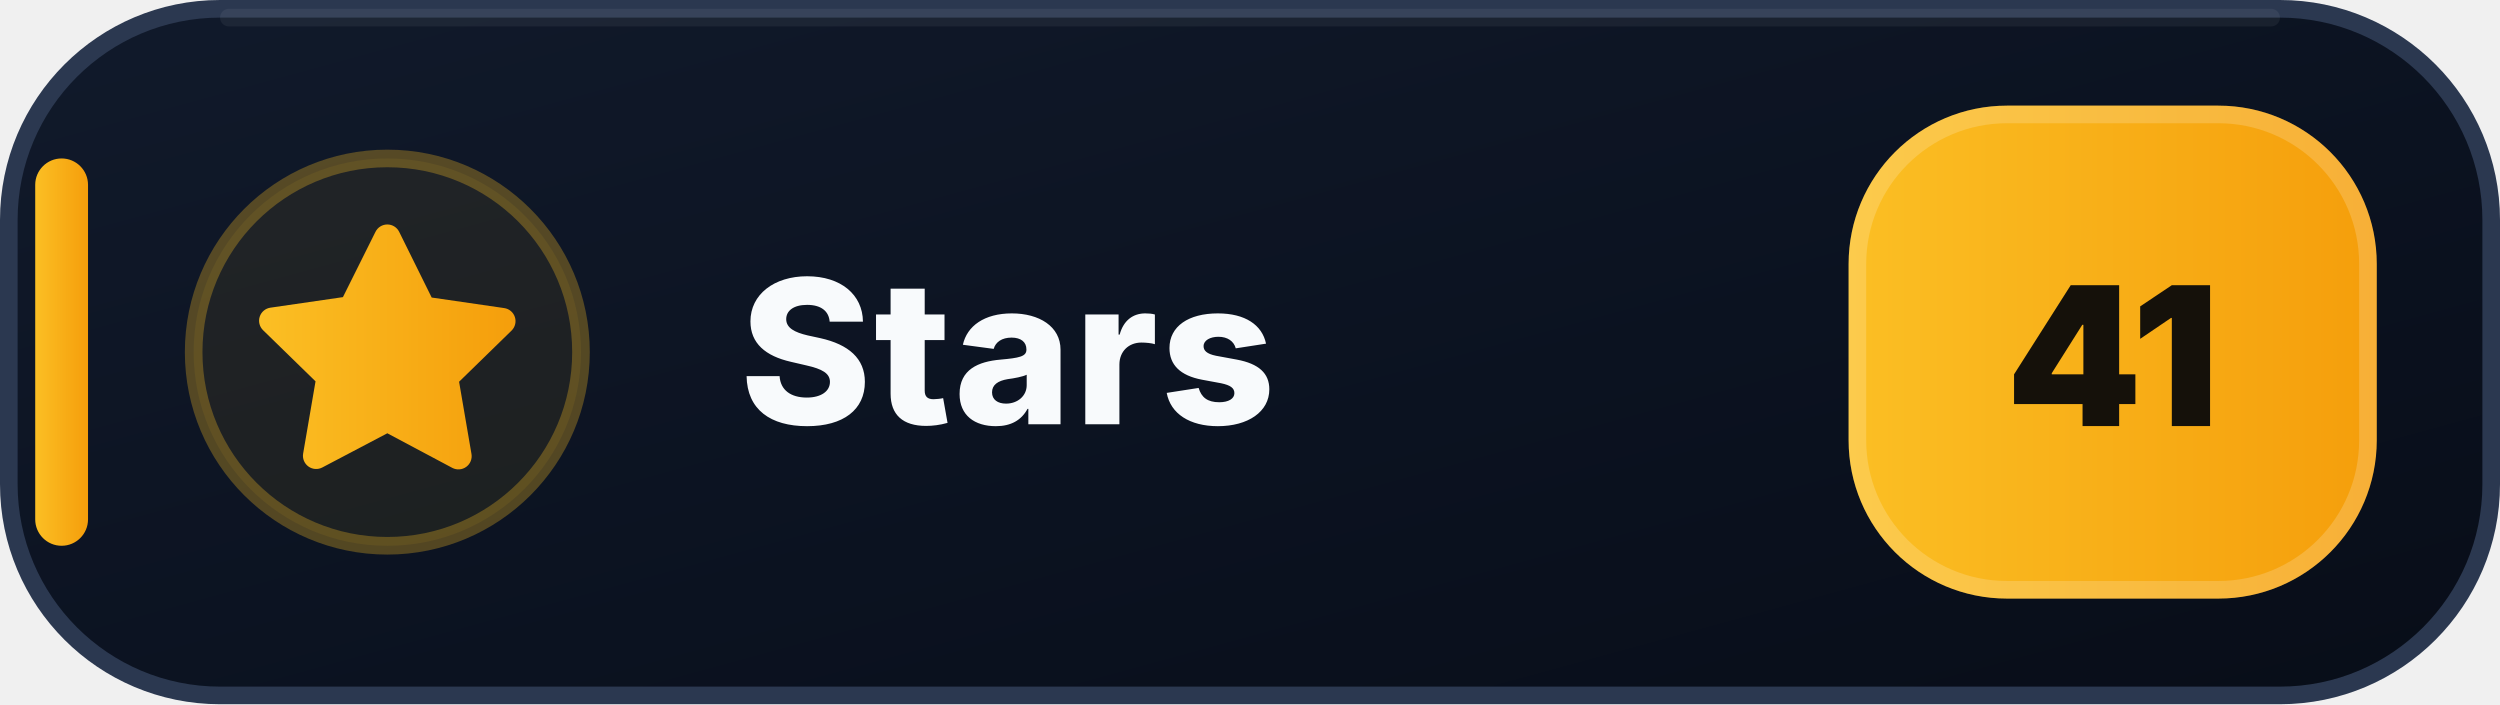
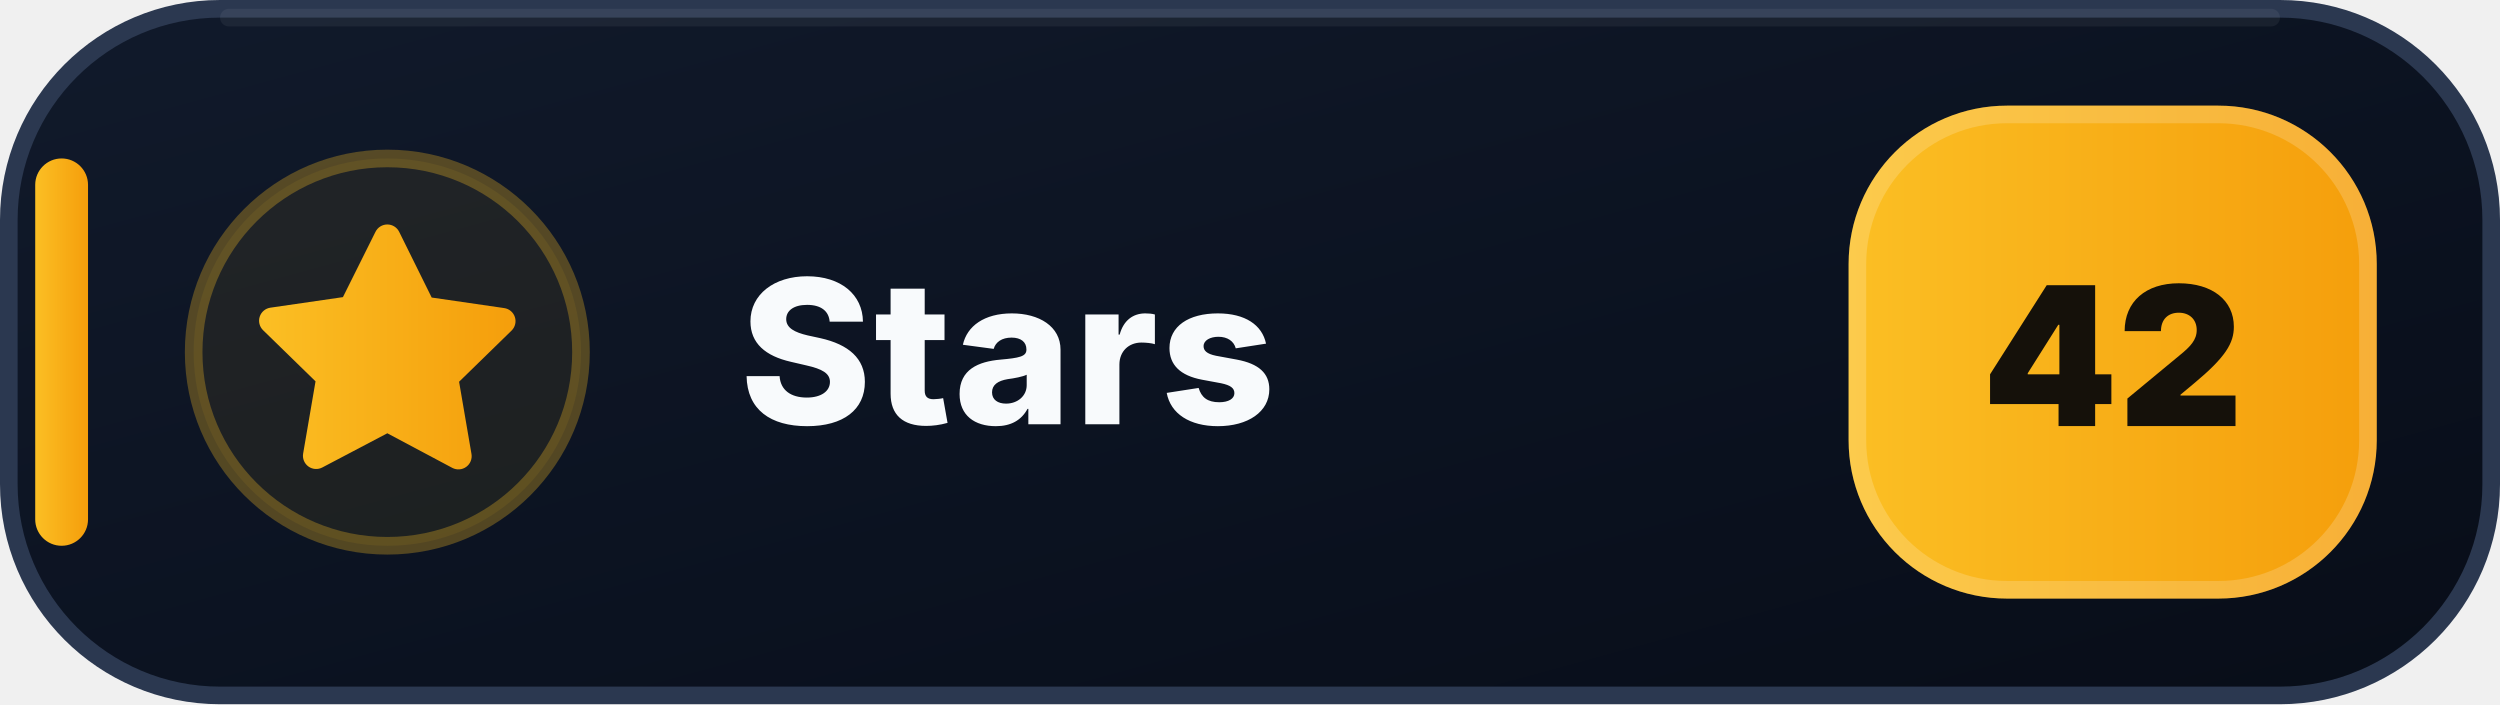
- <svg xmlns="http://www.w3.org/2000/svg" width="142" height="40" viewBox="0 0 142 40" role="img" aria-label="Stars: 41">
+ <svg xmlns="http://www.w3.org/2000/svg" width="142" height="40" viewBox="0 0 142 40" role="img" aria-label="Stars: 42">
  <defs>
    <linearGradient id="stars-bg" x1="0" y1="0" x2="1" y2="1">
      <stop offset="0" stop-color="#111A2B" />
      <stop offset=".58" stop-color="#0B1220" />
      <stop offset="1" stop-color="#080D18" />
    </linearGradient>
    <linearGradient id="stars-accent" x1="0" y1="0" x2="1" y2="0">
      <stop offset="0" stop-color="#FBBF24" />
      <stop offset="1" stop-color="#F59E0B" />
    </linearGradient>
  </defs>
  <rect x=".5" y=".5" width="141" height="39" rx="12" fill="url(#stars-bg)" stroke="#2B3850" />
  <path d="M13 1h116" stroke="#FFFFFF" stroke-opacity=".055" stroke-linecap="round" />
  <rect x="2" y="9" width="3" height="22" rx="1.5" fill="url(#stars-accent)" />
  <circle cx="22" cy="20" r="11" fill="#FBBF24" fill-opacity=".075" stroke="#FBBF24" stroke-opacity=".3" />
  <g transform="translate(14 12)" fill="url(#stars-accent)">
    <path d="M8 .75a.75.75 0 0 1 .673.418L10.52 4.9l4.12.599a.75.75 0 0 1 .416 1.279l-2.98 2.905.704 4.103a.75.75 0 0 1-1.088.79L8 12.61l-3.694 1.943a.75.75 0 0 1-1.088-.79l.704-4.103-2.98-2.905a.75.75 0 0 1 .416-1.279l4.12-.599L7.327 1.168A.75.75 0 0 1 8 .75Z" />
  </g>
  <text x="42" y="24.1" fill="#F8FAFC" font-family="Segoe UI,Inter,Arial,sans-serif" font-size="11.4" font-weight="800" letter-spacing=".12">Stars</text>
  <rect x="105" y="6" width="30" height="28" rx="9" fill="url(#stars-accent)" />
  <rect x="105.5" y="6.5" width="29" height="27" rx="8.5" fill="none" stroke="#FFFFFF" stroke-opacity=".18" />
-   <text x="120" y="24.2" text-anchor="middle" fill="#15110A" font-family="Segoe UI,Inter,Arial,sans-serif" font-size="11" font-weight="900">41</text>
+   <text x="120" y="24.2" text-anchor="middle" fill="#15110A" font-family="Segoe UI,Inter,Arial,sans-serif" font-size="11" font-weight="900">42</text>
</svg>
